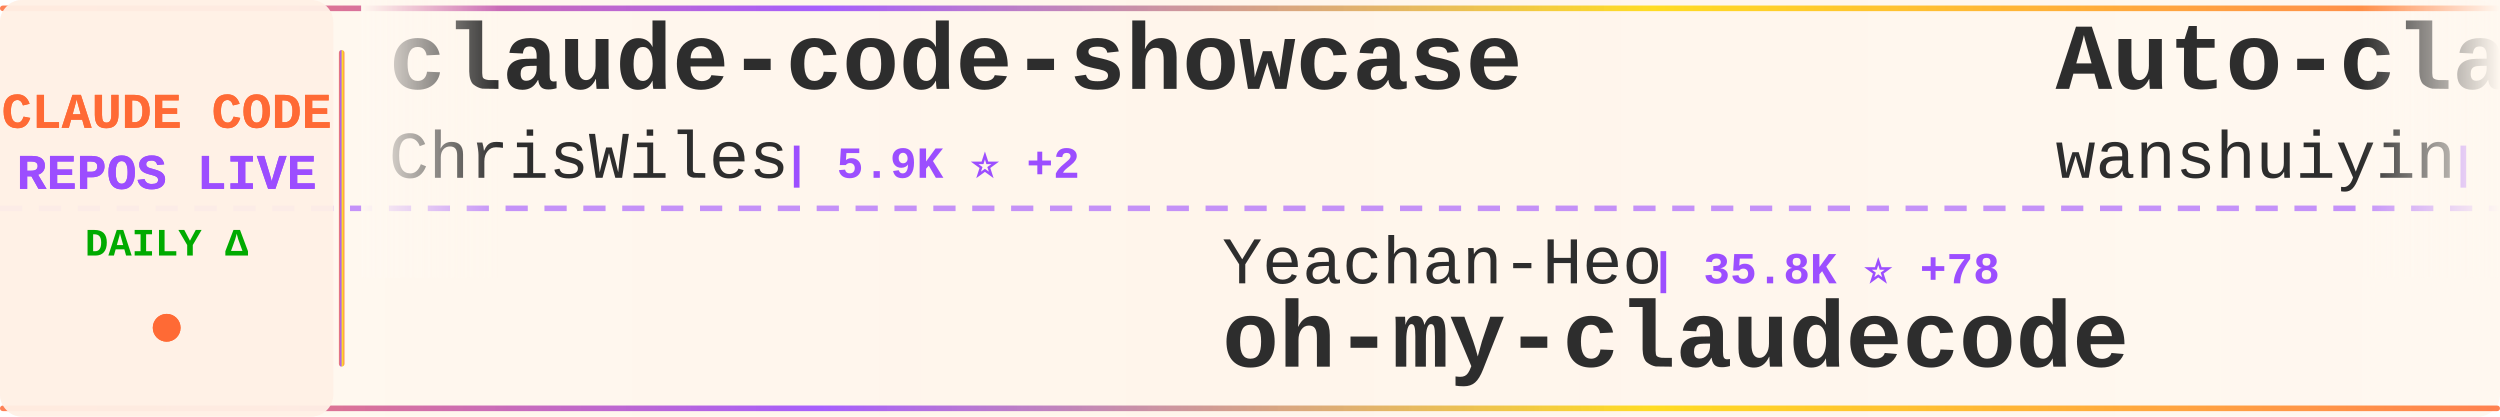
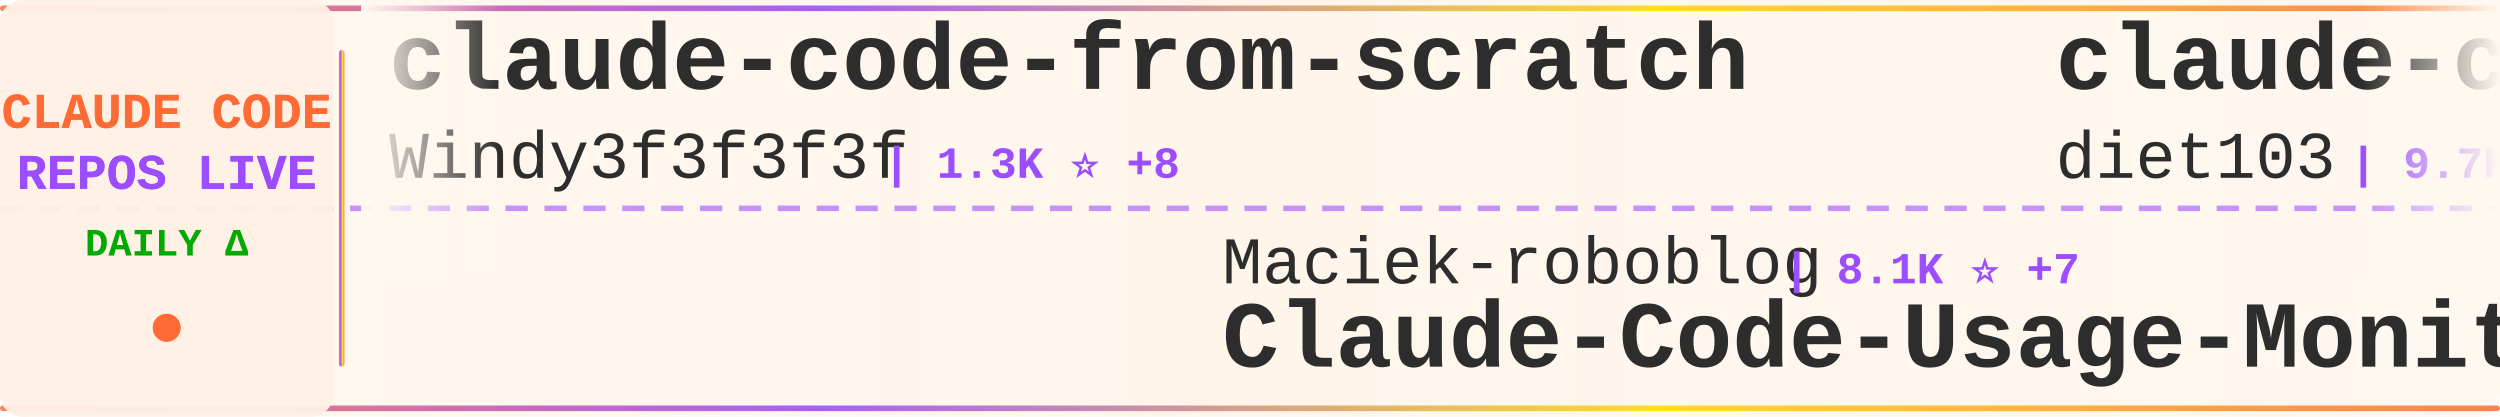
<svg xmlns="http://www.w3.org/2000/svg" width="900" height="150">
  <defs>
    <linearGradient id="tickerBg" x1="0%" y1="0%" x2="100%" y2="0%">
      <stop offset="0%" style="stop-color:#fff8f0;stop-opacity:0.98" />
      <stop offset="50%" style="stop-color:#fff5eb;stop-opacity:1" />
      <stop offset="100%" style="stop-color:#fff8f0;stop-opacity:0.98" />
    </linearGradient>
    <linearGradient id="borderGrad" x1="0%" y1="0%" x2="100%" y2="0%">
      <stop offset="0%" style="stop-color:#FF6B35;stop-opacity:0.85">
        <animate attributeName="stop-opacity" values="0.85;1;0.85" dur="2s" repeatCount="indefinite" />
      </stop>
      <stop offset="33%" style="stop-color:#9C4EFF;stop-opacity:0.9">
        <animate attributeName="stop-opacity" values="0.9;1;0.9" dur="2.2s" repeatCount="indefinite" />
      </stop>
      <stop offset="66%" style="stop-color:#FFD700;stop-opacity:0.85">
        <animate attributeName="stop-opacity" values="0.85;1;0.85" dur="1.8s" repeatCount="indefinite" />
      </stop>
      <stop offset="100%" style="stop-color:#FF6B35;stop-opacity:0.85">
        <animate attributeName="stop-opacity" values="0.85;1;0.85" dur="2s" repeatCount="indefinite" />
      </stop>
    </linearGradient>
    <filter id="textGlow">
      <feGaussianBlur stdDeviation="0.15" result="coloredBlur" />
      <feMerge>
        <feMergeNode in="coloredBlur" />
        <feMergeNode in="SourceGraphic" />
      </feMerge>
    </filter>
    <filter id="metricGlow">
      <feGaussianBlur stdDeviation="0.2" result="coloredBlur" />
      <feMerge>
        <feMergeNode in="coloredBlur" />
        <feMergeNode in="SourceGraphic" />
      </feMerge>
    </filter>
    <linearGradient id="leftFade" x1="0%" y1="0%" x2="100%" y2="0%">
      <stop offset="0%" style="stop-color:#fff8f0;stop-opacity:1" />
      <stop offset="100%" style="stop-color:#fff8f0;stop-opacity:0" />
    </linearGradient>
    <linearGradient id="rightFade" x1="0%" y1="0%" x2="100%" y2="0%">
      <stop offset="0%" style="stop-color:#fff8f0;stop-opacity:0" />
      <stop offset="100%" style="stop-color:#fff8f0;stop-opacity:1" />
    </linearGradient>
  </defs>
  <rect width="900" height="150" fill="url(#tickerBg)" rx="8" />
  <rect x="0" y="2" width="900" height="2" fill="url(#borderGrad)" rx="1" />
  <rect x="0" y="146" width="900" height="2" fill="url(#borderGrad)" rx="1" />
  <line x1="0" y1="75" x2="900" y2="75" stroke="#9C4EFF" stroke-width="2" stroke-dasharray="8 6" opacity="0.6" />
  <rect x="0" y="0" width="120" height="150" fill="#fff0e6" opacity="0.95" rx="8" />
  <text x="60" y="46" font-family="'Courier New', monospace" font-size="18" font-weight="bold" fill="#FF6B35" text-anchor="middle" filter="url(#textGlow)">
    CLAUDE CODE
  </text>
  <text x="60" y="68" font-family="'Courier New', monospace" font-size="18" font-weight="bold" fill="#9C4EFF" text-anchor="middle" filter="url(#textGlow)">
    REPOS LIVE
  </text>
  <text x="60" y="92" font-family="'Courier New', monospace" font-size="14" font-weight="bold" fill="#00aa00" text-anchor="middle">
    DAILY Δ
  </text>
  <circle cx="60" cy="118" r="5" fill="#FF6B35" filter="url(#metricGlow)">
    <animate attributeName="r" values="4;6;4" dur="1.5s" repeatCount="indefinite" />
    <animate attributeName="opacity" values="0.6;1;0.6" dur="1.5s" repeatCount="indefinite" />
  </circle>
  <rect x="122" y="18" width="2" height="114" fill="url(#borderGrad)" rx="1" />
  <clipPath id="tickerClip">
    <rect x="130" y="0" width="770" height="150" />
  </clipPath>
  <g clip-path="url(#tickerClip)">
    <g id="tickerItems">
      <animateTransform attributeName="transform" attributeType="XML" type="translate" from="0 0" to="-3000 0" dur="54s" repeatCount="indefinite" />
      <g transform="translate(0, 0)">
-         <text x="140" y="32" font-family="'Courier New', monospace" font-size="34" font-weight="bold" fill="#2d2d2d">claude-code-showcase</text>
-         <text x="140" y="64" font-family="'Courier New', monospace" font-size="24" font-weight="normal" fill="#2d2d2d" opacity="1.0">ChrisWiles</text>
-         <text x="282" y="64" font-family="'Courier New', monospace" font-size="16" font-weight="bold" fill="#9C4EFF"> | 5.9K ⭐ +2</text>
+         <text x="140" y="32" font-family="'Courier New', monospace" font-size="34" font-weight="bold" fill="#2d2d2d">claude-code-from-scratch</text>
+         <text x="140" y="64" font-family="'Courier New', monospace" font-size="24" font-weight="normal" fill="#2d2d2d" opacity="1.0">Windy3f3f3f3f</text>
+         <text x="318" y="64" font-family="'Courier New', monospace" font-size="16" font-weight="bold" fill="#9C4EFF"> | 1.3K ⭐ +8</text>
      </g>
      <g transform="translate(300, 0)">
-         <text x="140" y="102" font-family="'Courier New', monospace" font-size="24" font-weight="normal" fill="#2d2d2d" opacity="1.0">Yeachan-Heo</text>
-         <text x="294" y="102" font-family="'Courier New', monospace" font-size="16" font-weight="bold" fill="#9C4EFF"> | 35.8K ⭐ +78</text>
-         <text x="140" y="132" font-family="'Courier New', monospace" font-size="34" font-weight="bold" fill="#2d2d2d">oh-my-claudecode</text>
+         <text x="140" y="102" font-family="'Courier New', monospace" font-size="24" font-weight="normal" fill="#2d2d2d" opacity="1.0">Maciek-roboblog</text>
+         <text x="342" y="102" font-family="'Courier New', monospace" font-size="16" font-weight="bold" fill="#9C4EFF"> | 8.1K ⭐ +7</text>
+         <text x="140" y="132" font-family="'Courier New', monospace" font-size="34" font-weight="bold" fill="#2d2d2d">Claude-Code-Usage-Monito...</text>
      </g>
      <g transform="translate(600, 0)">
-         <text x="140" y="32" font-family="'Courier New', monospace" font-size="34" font-weight="bold" fill="#2d2d2d">Auto-claude-code-researc...</text>
-         <text x="140" y="64" font-family="'Courier New', monospace" font-size="24" font-weight="normal" fill="#2d2d2d" opacity="1.0">wanshuiyin</text>
-         <text x="282" y="64" font-family="'Courier New', monospace" font-size="16" font-weight="bold" fill="#9C4EFF"> | 11.4K ⭐ +71</text>
+         <text x="140" y="32" font-family="'Courier New', monospace" font-size="34" font-weight="bold" fill="#2d2d2d">claude-code-infrastructu...</text>
+         <text x="140" y="64" font-family="'Courier New', monospace" font-size="24" font-weight="normal" fill="#2d2d2d" opacity="1.0">diet103</text>
+         <text x="246" y="64" font-family="'Courier New', monospace" font-size="16" font-weight="bold" fill="#9C4EFF"> | 9.7K ⭐ +2</text>
      </g>
      <g transform="translate(900, 0)">
-         <text x="140" y="102" font-family="'Courier New', monospace" font-size="24" font-weight="normal" fill="#2d2d2d" opacity="1.0">AprilNEA</text>
-         <text x="258" y="102" font-family="'Courier New', monospace" font-size="16" font-weight="bold" fill="#9C4EFF"> | 383 ⭐</text>
-         <text x="140" y="132" font-family="'Courier New', monospace" font-size="34" font-weight="bold" fill="#2d2d2d">claude-code-source</text>
+         <text x="140" y="102" font-family="'Courier New', monospace" font-size="24" font-weight="normal" fill="#2d2d2d" opacity="1.0">ChinaSiro</text>
+         <text x="270" y="102" font-family="'Courier New', monospace" font-size="16" font-weight="bold" fill="#9C4EFF"> | 9.3K ⭐ +7</text>
+         <text x="140" y="132" font-family="'Courier New', monospace" font-size="34" font-weight="bold" fill="#2d2d2d">claude-code-sourcemap</text>
      </g>
      <g transform="translate(1200, 0)">
-         <text x="140" y="32" font-family="'Courier New', monospace" font-size="34" font-weight="bold" fill="#2d2d2d">how-claude-code-works</text>
-         <text x="140" y="64" font-family="'Courier New', monospace" font-size="24" font-weight="normal" fill="#2d2d2d" opacity="1.0">Windy3f3f3f3f</text>
-         <text x="318" y="64" font-family="'Courier New', monospace" font-size="16" font-weight="bold" fill="#9C4EFF"> | 2.6K ⭐ +10</text>
+         <text x="140" y="32" font-family="'Courier New', monospace" font-size="34" font-weight="bold" fill="#2d2d2d">Claude-code</text>
+         <text x="140" y="64" font-family="'Courier New', monospace" font-size="24" font-weight="normal" fill="#2d2d2d" opacity="1.0">zstmfhy</text>
+         <text x="246" y="64" font-family="'Courier New', monospace" font-size="16" font-weight="bold" fill="#9C4EFF"> | 190 ⭐</text>
      </g>
      <g transform="translate(1500, 0)">
-         <text x="140" y="102" font-family="'Courier New', monospace" font-size="24" font-weight="normal" fill="#2d2d2d" opacity="1.0">zstmfhy</text>
-         <text x="246" y="102" font-family="'Courier New', monospace" font-size="16" font-weight="bold" fill="#9C4EFF"> | 190 ⭐</text>
-         <text x="140" y="132" font-family="'Courier New', monospace" font-size="34" font-weight="bold" fill="#2d2d2d">Claude-code</text>
+         <text x="140" y="102" font-family="'Courier New', monospace" font-size="24" font-weight="normal" fill="#2d2d2d" opacity="1.0">ghuntley</text>
+         <text x="258" y="102" font-family="'Courier New', monospace" font-size="16" font-weight="bold" fill="#9C4EFF"> | 981 ⭐</text>
+         <text x="140" y="132" font-family="'Courier New', monospace" font-size="34" font-weight="bold" fill="#2d2d2d">claude-code-source-code-...</text>
      </g>
      <g transform="translate(1800, 0)">
-         <text x="140" y="32" font-family="'Courier New', monospace" font-size="34" font-weight="bold" fill="#2d2d2d">claude-code-pm-course</text>
-         <text x="140" y="64" font-family="'Courier New', monospace" font-size="24" font-weight="normal" fill="#2d2d2d" opacity="1.0">carlvellotti</text>
-         <text x="306" y="64" font-family="'Courier New', monospace" font-size="16" font-weight="bold" fill="#9C4EFF"> | 2.1K ⭐ +3</text>
+         <text x="140" y="32" font-family="'Courier New', monospace" font-size="34" font-weight="bold" fill="#2d2d2d">claude-code-source</text>
+         <text x="140" y="64" font-family="'Courier New', monospace" font-size="24" font-weight="normal" fill="#2d2d2d" opacity="1.0">hangsman</text>
+         <text x="258" y="64" font-family="'Courier New', monospace" font-size="16" font-weight="bold" fill="#9C4EFF"> | 782 ⭐ +1</text>
      </g>
      <g transform="translate(2100, 0)">
-         <text x="140" y="102" font-family="'Courier New', monospace" font-size="24" font-weight="normal" fill="#2d2d2d" opacity="1.0">frankbria</text>
-         <text x="270" y="102" font-family="'Courier New', monospace" font-size="16" font-weight="bold" fill="#9C4EFF"> | 9.3K ⭐ +4</text>
-         <text x="140" y="132" font-family="'Courier New', monospace" font-size="34" font-weight="bold" fill="#2d2d2d">ralph-claude-code</text>
+         <text x="140" y="102" font-family="'Courier New', monospace" font-size="24" font-weight="normal" fill="#2d2d2d" opacity="1.0">pedrohcgs</text>
+         <text x="270" y="102" font-family="'Courier New', monospace" font-size="16" font-weight="bold" fill="#9C4EFF"> | 1.2K ⭐ +8</text>
+         <text x="140" y="132" font-family="'Courier New', monospace" font-size="34" font-weight="bold" fill="#2d2d2d">claude-code-my-workflow</text>
      </g>
      <g transform="translate(2400, 0)">
-         <text x="140" y="32" font-family="'Courier New', monospace" font-size="34" font-weight="bold" fill="#2d2d2d">CLIProxyAPI</text>
-         <text x="140" y="64" font-family="'Courier New', monospace" font-size="24" font-weight="normal" fill="#2d2d2d" opacity="1.0">router-for-me</text>
-         <text x="318" y="64" font-family="'Courier New', monospace" font-size="16" font-weight="bold" fill="#9C4EFF"> | 36.1K ⭐ +136</text>
+         <text x="140" y="32" font-family="'Courier New', monospace" font-size="34" font-weight="bold" fill="#2d2d2d">claude-code-from-source</text>
+         <text x="140" y="64" font-family="'Courier New', monospace" font-size="24" font-weight="normal" fill="#2d2d2d" opacity="1.0">alejandrobalderas</text>
+         <text x="366" y="64" font-family="'Courier New', monospace" font-size="16" font-weight="bold" fill="#9C4EFF"> | 2.2K ⭐ +2</text>
      </g>
      <g transform="translate(2700, 0)">
-         <text x="140" y="102" font-family="'Courier New', monospace" font-size="24" font-weight="normal" fill="#2d2d2d" opacity="1.0">FlorianBruniaux</text>
-         <text x="342" y="102" font-family="'Courier New', monospace" font-size="16" font-weight="bold" fill="#9C4EFF"> | 4.7K ⭐ +21</text>
-         <text x="140" y="132" font-family="'Courier New', monospace" font-size="34" font-weight="bold" fill="#2d2d2d">claude-code-ultimate-gui...</text>
+         <text x="140" y="102" font-family="'Courier New', monospace" font-size="24" font-weight="normal" fill="#2d2d2d" opacity="1.0">Cranot</text>
+         <text x="234" y="102" font-family="'Courier New', monospace" font-size="16" font-weight="bold" fill="#9C4EFF"> | 2.8K ⭐ +3</text>
+         <text x="140" y="132" font-family="'Courier New', monospace" font-size="34" font-weight="bold" fill="#2d2d2d">claude-code-guide</text>
      </g>
      <g transform="translate(3000, 0)">
-         <text x="140" y="32" font-family="'Courier New', monospace" font-size="34" font-weight="bold" fill="#2d2d2d">claude-code-showcase</text>
-         <text x="140" y="64" font-family="'Courier New', monospace" font-size="24" font-weight="normal" fill="#2d2d2d" opacity="1.0">ChrisWiles</text>
-         <text x="282" y="64" font-family="'Courier New', monospace" font-size="16" font-weight="bold" fill="#9C4EFF"> | 5.9K ⭐ +2</text>
+         <text x="140" y="32" font-family="'Courier New', monospace" font-size="34" font-weight="bold" fill="#2d2d2d">claude-code-from-scratch</text>
+         <text x="140" y="64" font-family="'Courier New', monospace" font-size="24" font-weight="normal" fill="#2d2d2d" opacity="1.0">Windy3f3f3f3f</text>
+         <text x="318" y="64" font-family="'Courier New', monospace" font-size="16" font-weight="bold" fill="#9C4EFF"> | 1.3K ⭐ +8</text>
      </g>
      <g transform="translate(3300, 0)">
-         <text x="140" y="102" font-family="'Courier New', monospace" font-size="24" font-weight="normal" fill="#2d2d2d" opacity="1.0">Yeachan-Heo</text>
-         <text x="294" y="102" font-family="'Courier New', monospace" font-size="16" font-weight="bold" fill="#9C4EFF"> | 35.8K ⭐ +78</text>
-         <text x="140" y="132" font-family="'Courier New', monospace" font-size="34" font-weight="bold" fill="#2d2d2d">oh-my-claudecode</text>
+         <text x="140" y="102" font-family="'Courier New', monospace" font-size="24" font-weight="normal" fill="#2d2d2d" opacity="1.0">Maciek-roboblog</text>
+         <text x="342" y="102" font-family="'Courier New', monospace" font-size="16" font-weight="bold" fill="#9C4EFF"> | 8.1K ⭐ +7</text>
+         <text x="140" y="132" font-family="'Courier New', monospace" font-size="34" font-weight="bold" fill="#2d2d2d">Claude-Code-Usage-Monito...</text>
      </g>
      <g transform="translate(3600, 0)">
-         <text x="140" y="32" font-family="'Courier New', monospace" font-size="34" font-weight="bold" fill="#2d2d2d">Auto-claude-code-researc...</text>
-         <text x="140" y="64" font-family="'Courier New', monospace" font-size="24" font-weight="normal" fill="#2d2d2d" opacity="1.0">wanshuiyin</text>
-         <text x="282" y="64" font-family="'Courier New', monospace" font-size="16" font-weight="bold" fill="#9C4EFF"> | 11.4K ⭐ +71</text>
+         <text x="140" y="32" font-family="'Courier New', monospace" font-size="34" font-weight="bold" fill="#2d2d2d">claude-code-infrastructu...</text>
+         <text x="140" y="64" font-family="'Courier New', monospace" font-size="24" font-weight="normal" fill="#2d2d2d" opacity="1.0">diet103</text>
+         <text x="246" y="64" font-family="'Courier New', monospace" font-size="16" font-weight="bold" fill="#9C4EFF"> | 9.7K ⭐ +2</text>
      </g>
      <g transform="translate(3900, 0)">
-         <text x="140" y="102" font-family="'Courier New', monospace" font-size="24" font-weight="normal" fill="#2d2d2d" opacity="1.0">AprilNEA</text>
-         <text x="258" y="102" font-family="'Courier New', monospace" font-size="16" font-weight="bold" fill="#9C4EFF"> | 383 ⭐</text>
-         <text x="140" y="132" font-family="'Courier New', monospace" font-size="34" font-weight="bold" fill="#2d2d2d">claude-code-source</text>
+         <text x="140" y="102" font-family="'Courier New', monospace" font-size="24" font-weight="normal" fill="#2d2d2d" opacity="1.0">ChinaSiro</text>
+         <text x="270" y="102" font-family="'Courier New', monospace" font-size="16" font-weight="bold" fill="#9C4EFF"> | 9.3K ⭐ +7</text>
+         <text x="140" y="132" font-family="'Courier New', monospace" font-size="34" font-weight="bold" fill="#2d2d2d">claude-code-sourcemap</text>
      </g>
    </g>
  </g>
  <rect x="130" y="0" width="50" height="100" fill="url(#leftFade)" />
  <rect x="850" y="0" width="50" height="100" fill="url(#rightFade)" />
</svg>
